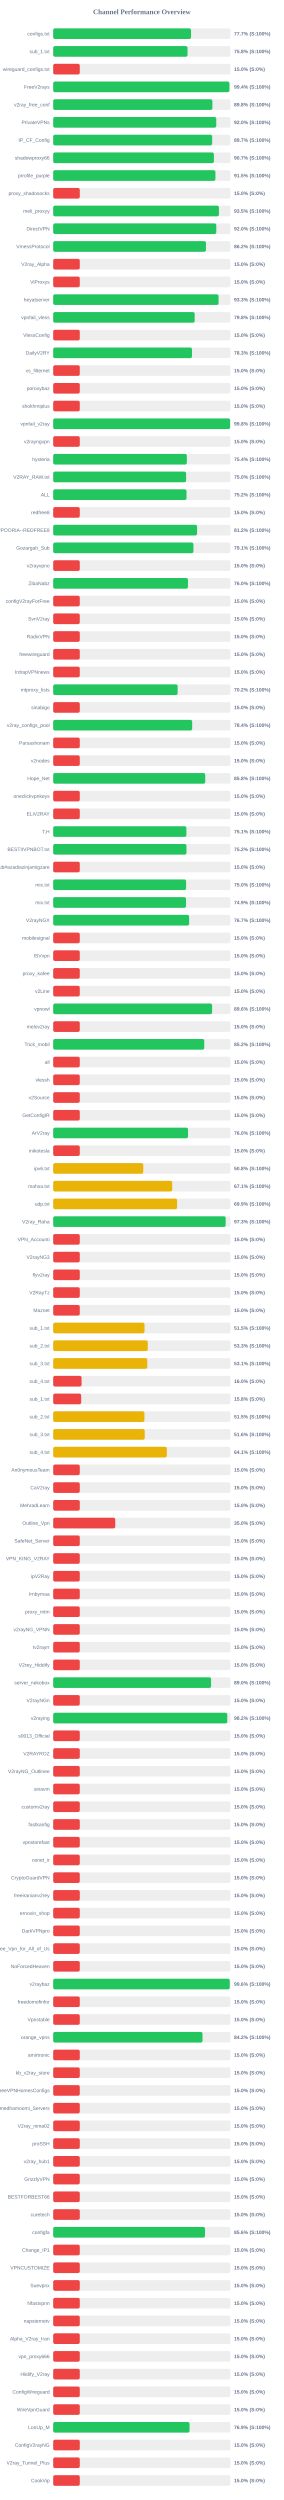
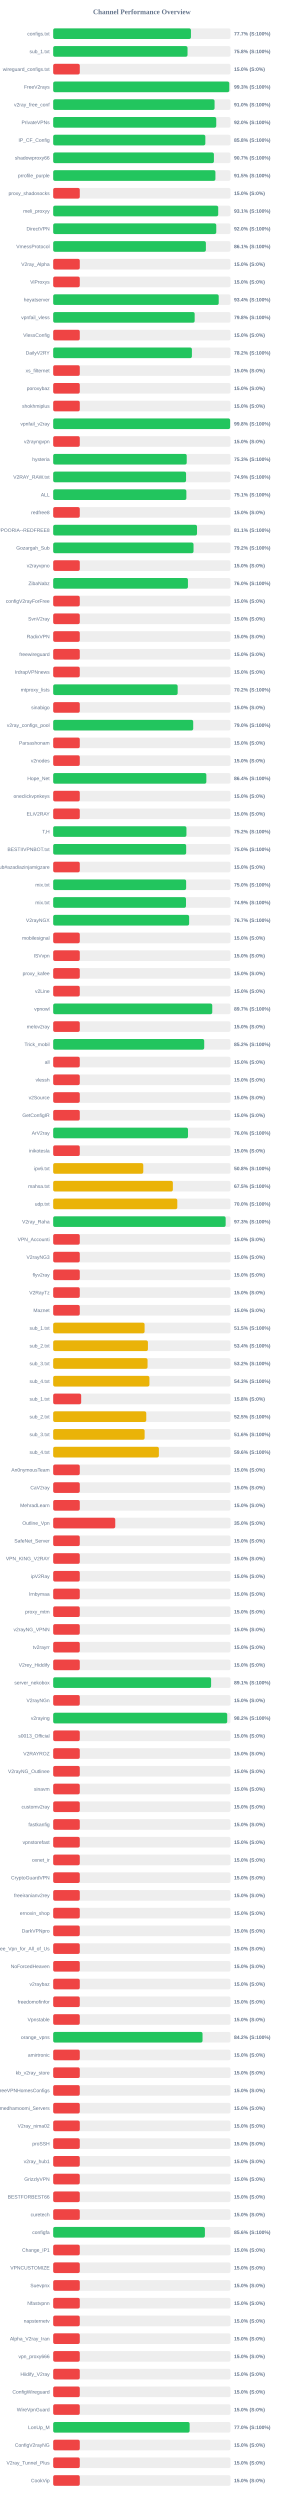
<svg xmlns="http://www.w3.org/2000/svg" width="800" height="7050" version="1.1">
  <style>
        .row { font: 14px Arial; fill: #64748b; }
        .score { font: bold 14px Arial; fill: #64748b; }
    </style>
  <text x="400" y="40" text-anchor="middle" font-size="20px" font-weight="bold" fill="#64748b">Channel Performance Overview</text>
  <rect x="150" y="80" width="500" height="30" fill="#eee" rx="5" />
-   <rect x="150" y="80" width="388.6" height="30" fill="#22c55e" rx="5" />
+   <rect x="150" y="80" width="388.45" height="30" fill="#22c55e" rx="5" />
  <text x="140" y="100" text-anchor="end" class="row">configs.txt</text>
  <text x="660" y="100" text-anchor="start" class="score">77.7% (S:100%)</text>
  <rect x="150" y="130" width="500" height="30" fill="#eee" rx="5" />
  <rect x="150" y="130" width="378.85" height="30" fill="#22c55e" rx="5" />
  <text x="140" y="150" text-anchor="end" class="row">sub_1.txt</text>
  <text x="660" y="150" text-anchor="start" class="score">75.8% (S:100%)</text>
  <rect x="150" y="180" width="500" height="30" fill="#eee" rx="5" />
  <rect x="150" y="180" width="75.0" height="30" fill="#ef4444" rx="5" />
  <text x="140" y="200" text-anchor="end" class="row">wireguard_configs.txt</text>
  <text x="660" y="200" text-anchor="start" class="score">15.0% (S:0%)</text>
  <rect x="150" y="230" width="500" height="30" fill="#eee" rx="5" />
-   <rect x="150" y="230" width="496.9" height="30" fill="#22c55e" rx="5" />
+   <rect x="150" y="230" width="496.55" height="30" fill="#22c55e" rx="5" />
  <text x="140" y="250" text-anchor="end" class="row">FreeV2rays</text>
-   <text x="660" y="250" text-anchor="start" class="score">99.4% (S:100%)</text>
+   <text x="660" y="250" text-anchor="start" class="score">99.3% (S:100%)</text>
  <rect x="150" y="280" width="500" height="30" fill="#eee" rx="5" />
-   <rect x="150" y="280" width="448.95" height="30" fill="#22c55e" rx="5" />
+   <rect x="150" y="280" width="455.1" height="30" fill="#22c55e" rx="5" />
  <text x="140" y="300" text-anchor="end" class="row">v2ray_free_conf</text>
-   <text x="660" y="300" text-anchor="start" class="score">89.8% (S:100%)</text>
+   <text x="660" y="300" text-anchor="start" class="score">91.0% (S:100%)</text>
  <rect x="150" y="330" width="500" height="30" fill="#eee" rx="5" />
-   <rect x="150" y="330" width="459.85" height="30" fill="#22c55e" rx="5" />
+   <rect x="150" y="330" width="459.8" height="30" fill="#22c55e" rx="5" />
  <text x="140" y="350" text-anchor="end" class="row">PrivateVPNs</text>
  <text x="660" y="350" text-anchor="start" class="score">92.0% (S:100%)</text>
  <rect x="150" y="380" width="500" height="30" fill="#eee" rx="5" />
-   <rect x="150" y="380" width="448.3" height="30" fill="#22c55e" rx="5" />
+   <rect x="150" y="380" width="429.05" height="30" fill="#22c55e" rx="5" />
  <text x="140" y="400" text-anchor="end" class="row">IP_CF_Config</text>
-   <text x="660" y="400" text-anchor="start" class="score">89.7% (S:100%)</text>
+   <text x="660" y="400" text-anchor="start" class="score">85.8% (S:100%)</text>
  <rect x="150" y="430" width="500" height="30" fill="#eee" rx="5" />
  <rect x="150" y="430" width="453.25" height="30" fill="#22c55e" rx="5" />
  <text x="140" y="450" text-anchor="end" class="row">shadowproxy66</text>
  <text x="660" y="450" text-anchor="start" class="score">90.7% (S:100%)</text>
  <rect x="150" y="480" width="500" height="30" fill="#eee" rx="5" />
-   <rect x="150" y="480" width="457.5" height="30" fill="#22c55e" rx="5" />
+   <rect x="150" y="480" width="457.45" height="30" fill="#22c55e" rx="5" />
  <text x="140" y="500" text-anchor="end" class="row">prrofile_purple</text>
  <text x="660" y="500" text-anchor="start" class="score">91.5% (S:100%)</text>
  <rect x="150" y="530" width="500" height="30" fill="#eee" rx="5" />
  <rect x="150" y="530" width="75.0" height="30" fill="#ef4444" rx="5" />
  <text x="140" y="550" text-anchor="end" class="row">proxy_shadosocks</text>
  <text x="660" y="550" text-anchor="start" class="score">15.0% (S:0%)</text>
  <rect x="150" y="580" width="500" height="30" fill="#eee" rx="5" />
-   <rect x="150" y="580" width="467.4" height="30" fill="#22c55e" rx="5" />
+   <rect x="150" y="580" width="465.35" height="30" fill="#22c55e" rx="5" />
  <text x="140" y="600" text-anchor="end" class="row">meli_proxyy</text>
-   <text x="660" y="600" text-anchor="start" class="score">93.5% (S:100%)</text>
+   <text x="660" y="600" text-anchor="start" class="score">93.1% (S:100%)</text>
  <rect x="150" y="630" width="500" height="30" fill="#eee" rx="5" />
-   <rect x="150" y="630" width="459.95" height="30" fill="#22c55e" rx="5" />
+   <rect x="150" y="630" width="459.85" height="30" fill="#22c55e" rx="5" />
  <text x="140" y="650" text-anchor="end" class="row">DirectVPN</text>
  <text x="660" y="650" text-anchor="start" class="score">92.0% (S:100%)</text>
  <rect x="150" y="680" width="500" height="30" fill="#eee" rx="5" />
-   <rect x="150" y="680" width="430.75" height="30" fill="#22c55e" rx="5" />
+   <rect x="150" y="680" width="430.6" height="30" fill="#22c55e" rx="5" />
  <text x="140" y="700" text-anchor="end" class="row">VmessProtocol</text>
-   <text x="660" y="700" text-anchor="start" class="score">86.2% (S:100%)</text>
+   <text x="660" y="700" text-anchor="start" class="score">86.1% (S:100%)</text>
  <rect x="150" y="730" width="500" height="30" fill="#eee" rx="5" />
  <rect x="150" y="730" width="75.0" height="30" fill="#ef4444" rx="5" />
  <text x="140" y="750" text-anchor="end" class="row">V2ray_Alpha</text>
  <text x="660" y="750" text-anchor="start" class="score">15.0% (S:0%)</text>
  <rect x="150" y="780" width="500" height="30" fill="#eee" rx="5" />
  <rect x="150" y="780" width="75.0" height="30" fill="#ef4444" rx="5" />
  <text x="140" y="800" text-anchor="end" class="row">ViProxys</text>
  <text x="660" y="800" text-anchor="start" class="score">15.0% (S:0%)</text>
  <rect x="150" y="830" width="500" height="30" fill="#eee" rx="5" />
-   <rect x="150" y="830" width="466.35" height="30" fill="#22c55e" rx="5" />
+   <rect x="150" y="830" width="466.8" height="30" fill="#22c55e" rx="5" />
  <text x="140" y="850" text-anchor="end" class="row">heyatserver</text>
-   <text x="660" y="850" text-anchor="start" class="score">93.3% (S:100%)</text>
+   <text x="660" y="850" text-anchor="start" class="score">93.4% (S:100%)</text>
  <rect x="150" y="880" width="500" height="30" fill="#eee" rx="5" />
-   <rect x="150" y="880" width="399.0" height="30" fill="#22c55e" rx="5" />
+   <rect x="150" y="880" width="398.95" height="30" fill="#22c55e" rx="5" />
  <text x="140" y="900" text-anchor="end" class="row">vpnfail_vless</text>
  <text x="660" y="900" text-anchor="start" class="score">79.8% (S:100%)</text>
  <rect x="150" y="930" width="500" height="30" fill="#eee" rx="5" />
  <rect x="150" y="930" width="75.0" height="30" fill="#ef4444" rx="5" />
  <text x="140" y="950" text-anchor="end" class="row">VlessConfig</text>
  <text x="660" y="950" text-anchor="start" class="score">15.0% (S:0%)</text>
  <rect x="150" y="980" width="500" height="30" fill="#eee" rx="5" />
-   <rect x="150" y="980" width="391.4" height="30" fill="#22c55e" rx="5" />
+   <rect x="150" y="980" width="391.2" height="30" fill="#22c55e" rx="5" />
  <text x="140" y="1000" text-anchor="end" class="row">DailyV2RY</text>
-   <text x="660" y="1000" text-anchor="start" class="score">78.3% (S:100%)</text>
+   <text x="660" y="1000" text-anchor="start" class="score">78.2% (S:100%)</text>
  <rect x="150" y="1030" width="500" height="30" fill="#eee" rx="5" />
  <rect x="150" y="1030" width="75.0" height="30" fill="#ef4444" rx="5" />
  <text x="140" y="1050" text-anchor="end" class="row">xs_filternet</text>
  <text x="660" y="1050" text-anchor="start" class="score">15.0% (S:0%)</text>
  <rect x="150" y="1080" width="500" height="30" fill="#eee" rx="5" />
  <rect x="150" y="1080" width="75.0" height="30" fill="#ef4444" rx="5" />
  <text x="140" y="1100" text-anchor="end" class="row">poroxybaz</text>
  <text x="660" y="1100" text-anchor="start" class="score">15.0% (S:0%)</text>
  <rect x="150" y="1130" width="500" height="30" fill="#eee" rx="5" />
  <rect x="150" y="1130" width="75.0" height="30" fill="#ef4444" rx="5" />
  <text x="140" y="1150" text-anchor="end" class="row">shokhmiplus</text>
  <text x="660" y="1150" text-anchor="start" class="score">15.0% (S:0%)</text>
  <rect x="150" y="1180" width="500" height="30" fill="#eee" rx="5" />
  <rect x="150" y="1180" width="498.95" height="30" fill="#22c55e" rx="5" />
  <text x="140" y="1200" text-anchor="end" class="row">vpnfail_v2ray</text>
  <text x="660" y="1200" text-anchor="start" class="score">99.8% (S:100%)</text>
  <rect x="150" y="1230" width="500" height="30" fill="#eee" rx="5" />
  <rect x="150" y="1230" width="75.0" height="30" fill="#ef4444" rx="5" />
  <text x="140" y="1250" text-anchor="end" class="row">v2rayngvpn</text>
  <text x="660" y="1250" text-anchor="start" class="score">15.0% (S:0%)</text>
  <rect x="150" y="1280" width="500" height="30" fill="#eee" rx="5" />
-   <rect x="150" y="1280" width="376.95" height="30" fill="#22c55e" rx="5" />
+   <rect x="150" y="1280" width="376.55" height="30" fill="#22c55e" rx="5" />
  <text x="140" y="1300" text-anchor="end" class="row">hysteria</text>
-   <text x="660" y="1300" text-anchor="start" class="score">75.4% (S:100%)</text>
+   <text x="660" y="1300" text-anchor="start" class="score">75.3% (S:100%)</text>
  <rect x="150" y="1330" width="500" height="30" fill="#eee" rx="5" />
-   <rect x="150" y="1330" width="374.8" height="30" fill="#22c55e" rx="5" />
+   <rect x="150" y="1330" width="374.7" height="30" fill="#22c55e" rx="5" />
  <text x="140" y="1350" text-anchor="end" class="row">V2RAY_RAW.txt</text>
-   <text x="660" y="1350" text-anchor="start" class="score">75.0% (S:100%)</text>
+   <text x="660" y="1350" text-anchor="start" class="score">74.9% (S:100%)</text>
  <rect x="150" y="1380" width="500" height="30" fill="#eee" rx="5" />
-   <rect x="150" y="1380" width="376.0" height="30" fill="#22c55e" rx="5" />
+   <rect x="150" y="1380" width="375.55" height="30" fill="#22c55e" rx="5" />
  <text x="140" y="1400" text-anchor="end" class="row">ALL</text>
-   <text x="660" y="1400" text-anchor="start" class="score">75.2% (S:100%)</text>
+   <text x="660" y="1400" text-anchor="start" class="score">75.1% (S:100%)</text>
  <rect x="150" y="1430" width="500" height="30" fill="#eee" rx="5" />
  <rect x="150" y="1430" width="75.0" height="30" fill="#ef4444" rx="5" />
  <text x="140" y="1450" text-anchor="end" class="row">redfree8</text>
  <text x="660" y="1450" text-anchor="start" class="score">15.0% (S:0%)</text>
  <rect x="150" y="1480" width="500" height="30" fill="#eee" rx="5" />
-   <rect x="150" y="1480" width="405.75" height="30" fill="#22c55e" rx="5" />
+   <rect x="150" y="1480" width="405.6" height="30" fill="#22c55e" rx="5" />
  <text x="140" y="1500" text-anchor="end" class="row">POORIA--REDFREE8.txt#POORIA--REDFREE8</text>
-   <text x="660" y="1500" text-anchor="start" class="score">81.2% (S:100%)</text>
+   <text x="660" y="1500" text-anchor="start" class="score">81.1% (S:100%)</text>
  <rect x="150" y="1530" width="500" height="30" fill="#eee" rx="5" />
-   <rect x="150" y="1530" width="395.45" height="30" fill="#22c55e" rx="5" />
+   <rect x="150" y="1530" width="395.75" height="30" fill="#22c55e" rx="5" />
  <text x="140" y="1550" text-anchor="end" class="row">Gozargah_Sub</text>
-   <text x="660" y="1550" text-anchor="start" class="score">79.1% (S:100%)</text>
+   <text x="660" y="1550" text-anchor="start" class="score">79.2% (S:100%)</text>
  <rect x="150" y="1580" width="500" height="30" fill="#eee" rx="5" />
  <rect x="150" y="1580" width="75.0" height="30" fill="#ef4444" rx="5" />
  <text x="140" y="1600" text-anchor="end" class="row">v2rayvpno</text>
  <text x="660" y="1600" text-anchor="start" class="score">15.0% (S:0%)</text>
  <rect x="150" y="1630" width="500" height="30" fill="#eee" rx="5" />
-   <rect x="150" y="1630" width="380.05" height="30" fill="#22c55e" rx="5" />
+   <rect x="150" y="1630" width="380.0" height="30" fill="#22c55e" rx="5" />
  <text x="140" y="1650" text-anchor="end" class="row">ZibaNabz</text>
  <text x="660" y="1650" text-anchor="start" class="score">76.0% (S:100%)</text>
  <rect x="150" y="1680" width="500" height="30" fill="#eee" rx="5" />
  <rect x="150" y="1680" width="75.0" height="30" fill="#ef4444" rx="5" />
  <text x="140" y="1700" text-anchor="end" class="row">configV2rayForFree</text>
  <text x="660" y="1700" text-anchor="start" class="score">15.0% (S:0%)</text>
  <rect x="150" y="1730" width="500" height="30" fill="#eee" rx="5" />
  <rect x="150" y="1730" width="75.0" height="30" fill="#ef4444" rx="5" />
  <text x="140" y="1750" text-anchor="end" class="row">SvnV2ray</text>
  <text x="660" y="1750" text-anchor="start" class="score">15.0% (S:0%)</text>
  <rect x="150" y="1780" width="500" height="30" fill="#eee" rx="5" />
  <rect x="150" y="1780" width="75.0" height="30" fill="#ef4444" rx="5" />
  <text x="140" y="1800" text-anchor="end" class="row">RadixVPN</text>
  <text x="660" y="1800" text-anchor="start" class="score">15.0% (S:0%)</text>
  <rect x="150" y="1830" width="500" height="30" fill="#eee" rx="5" />
  <rect x="150" y="1830" width="75.0" height="30" fill="#ef4444" rx="5" />
  <text x="140" y="1850" text-anchor="end" class="row">freewireguard</text>
  <text x="660" y="1850" text-anchor="start" class="score">15.0% (S:0%)</text>
  <rect x="150" y="1880" width="500" height="30" fill="#eee" rx="5" />
  <rect x="150" y="1880" width="75.0" height="30" fill="#ef4444" rx="5" />
  <text x="140" y="1900" text-anchor="end" class="row">IrdrapVPNnews</text>
  <text x="660" y="1900" text-anchor="start" class="score">15.0% (S:0%)</text>
  <rect x="150" y="1930" width="500" height="30" fill="#eee" rx="5" />
-   <rect x="150" y="1930" width="350.95" height="30" fill="#22c55e" rx="5" />
+   <rect x="150" y="1930" width="351.0" height="30" fill="#22c55e" rx="5" />
  <text x="140" y="1950" text-anchor="end" class="row">mtproxy_lists</text>
  <text x="660" y="1950" text-anchor="start" class="score">70.2% (S:100%)</text>
  <rect x="150" y="1980" width="500" height="30" fill="#eee" rx="5" />
  <rect x="150" y="1980" width="75.0" height="30" fill="#ef4444" rx="5" />
  <text x="140" y="2000" text-anchor="end" class="row">sinabigo</text>
  <text x="660" y="2000" text-anchor="start" class="score">15.0% (S:0%)</text>
  <rect x="150" y="2030" width="500" height="30" fill="#eee" rx="5" />
-   <rect x="150" y="2030" width="391.9" height="30" fill="#22c55e" rx="5" />
+   <rect x="150" y="2030" width="394.85" height="30" fill="#22c55e" rx="5" />
  <text x="140" y="2050" text-anchor="end" class="row">v2ray_configs_pool</text>
-   <text x="660" y="2050" text-anchor="start" class="score">78.4% (S:100%)</text>
+   <text x="660" y="2050" text-anchor="start" class="score">79.0% (S:100%)</text>
  <rect x="150" y="2080" width="500" height="30" fill="#eee" rx="5" />
  <rect x="150" y="2080" width="75.0" height="30" fill="#ef4444" rx="5" />
  <text x="140" y="2100" text-anchor="end" class="row">Parsashonam</text>
  <text x="660" y="2100" text-anchor="start" class="score">15.0% (S:0%)</text>
  <rect x="150" y="2130" width="500" height="30" fill="#eee" rx="5" />
  <rect x="150" y="2130" width="75.0" height="30" fill="#ef4444" rx="5" />
  <text x="140" y="2150" text-anchor="end" class="row">v2nodes</text>
  <text x="660" y="2150" text-anchor="start" class="score">15.0% (S:0%)</text>
  <rect x="150" y="2180" width="500" height="30" fill="#eee" rx="5" />
-   <rect x="150" y="2180" width="428.75" height="30" fill="#22c55e" rx="5" />
+   <rect x="150" y="2180" width="431.9" height="30" fill="#22c55e" rx="5" />
  <text x="140" y="2200" text-anchor="end" class="row">Hope_Net</text>
-   <text x="660" y="2200" text-anchor="start" class="score">85.8% (S:100%)</text>
+   <text x="660" y="2200" text-anchor="start" class="score">86.4% (S:100%)</text>
  <rect x="150" y="2230" width="500" height="30" fill="#eee" rx="5" />
  <rect x="150" y="2230" width="75.0" height="30" fill="#ef4444" rx="5" />
  <text x="140" y="2250" text-anchor="end" class="row">oneclickvpnkeys</text>
  <text x="660" y="2250" text-anchor="start" class="score">15.0% (S:0%)</text>
  <rect x="150" y="2280" width="500" height="30" fill="#eee" rx="5" />
  <rect x="150" y="2280" width="75.0" height="30" fill="#ef4444" rx="5" />
  <text x="140" y="2300" text-anchor="end" class="row">ELiV2RAY</text>
  <text x="660" y="2300" text-anchor="start" class="score">15.0% (S:0%)</text>
  <rect x="150" y="2330" width="500" height="30" fill="#eee" rx="5" />
-   <rect x="150" y="2330" width="375.65" height="30" fill="#22c55e" rx="5" />
+   <rect x="150" y="2330" width="375.75" height="30" fill="#22c55e" rx="5" />
  <text x="140" y="2350" text-anchor="end" class="row">T,H</text>
-   <text x="660" y="2350" text-anchor="start" class="score">75.1% (S:100%)</text>
+   <text x="660" y="2350" text-anchor="start" class="score">75.2% (S:100%)</text>
  <rect x="150" y="2380" width="500" height="30" fill="#eee" rx="5" />
-   <rect x="150" y="2380" width="375.85" height="30" fill="#22c55e" rx="5" />
+   <rect x="150" y="2380" width="375.0" height="30" fill="#22c55e" rx="5" />
  <text x="140" y="2400" text-anchor="end" class="row">BESTIIVPNBOT.txt</text>
-   <text x="660" y="2400" text-anchor="start" class="score">75.2% (S:100%)</text>
+   <text x="660" y="2400" text-anchor="start" class="score">75.0% (S:100%)</text>
  <rect x="150" y="2430" width="500" height="30" fill="#eee" rx="5" />
  <rect x="150" y="2430" width="75.0" height="30" fill="#ef4444" rx="5" />
  <text x="140" y="2450" text-anchor="end" class="row">Sub#azadiazinjamigzare</text>
  <text x="660" y="2450" text-anchor="start" class="score">15.0% (S:0%)</text>
  <rect x="150" y="2480" width="500" height="30" fill="#eee" rx="5" />
-   <rect x="150" y="2480" width="374.8" height="30" fill="#22c55e" rx="5" />
+   <rect x="150" y="2480" width="374.9" height="30" fill="#22c55e" rx="5" />
  <text x="140" y="2500" text-anchor="end" class="row">mix.txt</text>
  <text x="660" y="2500" text-anchor="start" class="score">75.0% (S:100%)</text>
  <rect x="150" y="2530" width="500" height="30" fill="#eee" rx="5" />
-   <rect x="150" y="2530" width="374.55" height="30" fill="#22c55e" rx="5" />
+   <rect x="150" y="2530" width="374.5" height="30" fill="#22c55e" rx="5" />
  <text x="140" y="2550" text-anchor="end" class="row">mix.txt</text>
  <text x="660" y="2550" text-anchor="start" class="score">74.9% (S:100%)</text>
  <rect x="150" y="2580" width="500" height="30" fill="#eee" rx="5" />
  <rect x="150" y="2580" width="383.35" height="30" fill="#22c55e" rx="5" />
  <text x="140" y="2600" text-anchor="end" class="row">V2rayNGX</text>
  <text x="660" y="2600" text-anchor="start" class="score">76.7% (S:100%)</text>
  <rect x="150" y="2630" width="500" height="30" fill="#eee" rx="5" />
  <rect x="150" y="2630" width="75.0" height="30" fill="#ef4444" rx="5" />
  <text x="140" y="2650" text-anchor="end" class="row">mobilesignal</text>
  <text x="660" y="2650" text-anchor="start" class="score">15.0% (S:0%)</text>
  <rect x="150" y="2680" width="500" height="30" fill="#eee" rx="5" />
  <rect x="150" y="2680" width="75.0" height="30" fill="#ef4444" rx="5" />
  <text x="140" y="2700" text-anchor="end" class="row">ISVvpn</text>
  <text x="660" y="2700" text-anchor="start" class="score">15.0% (S:0%)</text>
  <rect x="150" y="2730" width="500" height="30" fill="#eee" rx="5" />
  <rect x="150" y="2730" width="75.0" height="30" fill="#ef4444" rx="5" />
  <text x="140" y="2750" text-anchor="end" class="row">proxy_kafee</text>
  <text x="660" y="2750" text-anchor="start" class="score">15.0% (S:0%)</text>
  <rect x="150" y="2780" width="500" height="30" fill="#eee" rx="5" />
  <rect x="150" y="2780" width="75.0" height="30" fill="#ef4444" rx="5" />
  <text x="140" y="2800" text-anchor="end" class="row">v2Line</text>
  <text x="660" y="2800" text-anchor="start" class="score">15.0% (S:0%)</text>
  <rect x="150" y="2830" width="500" height="30" fill="#eee" rx="5" />
-   <rect x="150" y="2830" width="448.15" height="30" fill="#22c55e" rx="5" />
+   <rect x="150" y="2830" width="448.55" height="30" fill="#22c55e" rx="5" />
  <text x="140" y="2850" text-anchor="end" class="row">vpnowl</text>
-   <text x="660" y="2850" text-anchor="start" class="score">89.6% (S:100%)</text>
+   <text x="660" y="2850" text-anchor="start" class="score">89.7% (S:100%)</text>
  <rect x="150" y="2880" width="500" height="30" fill="#eee" rx="5" />
  <rect x="150" y="2880" width="75.0" height="30" fill="#ef4444" rx="5" />
  <text x="140" y="2900" text-anchor="end" class="row">melov2ray</text>
  <text x="660" y="2900" text-anchor="start" class="score">15.0% (S:0%)</text>
  <rect x="150" y="2930" width="500" height="30" fill="#eee" rx="5" />
-   <rect x="150" y="2930" width="426.0" height="30" fill="#22c55e" rx="5" />
+   <rect x="150" y="2930" width="425.85" height="30" fill="#22c55e" rx="5" />
  <text x="140" y="2950" text-anchor="end" class="row">Trick_mobil</text>
  <text x="660" y="2950" text-anchor="start" class="score">85.2% (S:100%)</text>
  <rect x="150" y="2980" width="500" height="30" fill="#eee" rx="5" />
  <rect x="150" y="2980" width="75.0" height="30" fill="#ef4444" rx="5" />
  <text x="140" y="3000" text-anchor="end" class="row">all</text>
  <text x="660" y="3000" text-anchor="start" class="score">15.0% (S:0%)</text>
  <rect x="150" y="3030" width="500" height="30" fill="#eee" rx="5" />
  <rect x="150" y="3030" width="75.0" height="30" fill="#ef4444" rx="5" />
  <text x="140" y="3050" text-anchor="end" class="row">vlessh</text>
  <text x="660" y="3050" text-anchor="start" class="score">15.0% (S:0%)</text>
  <rect x="150" y="3080" width="500" height="30" fill="#eee" rx="5" />
  <rect x="150" y="3080" width="75.0" height="30" fill="#ef4444" rx="5" />
  <text x="140" y="3100" text-anchor="end" class="row">v2Source</text>
  <text x="660" y="3100" text-anchor="start" class="score">15.0% (S:0%)</text>
  <rect x="150" y="3130" width="500" height="30" fill="#eee" rx="5" />
  <rect x="150" y="3130" width="75.0" height="30" fill="#ef4444" rx="5" />
  <text x="140" y="3150" text-anchor="end" class="row">GetConfigIR</text>
  <text x="660" y="3150" text-anchor="start" class="score">15.0% (S:0%)</text>
  <rect x="150" y="3180" width="500" height="30" fill="#eee" rx="5" />
-   <rect x="150" y="3180" width="380.25" height="30" fill="#22c55e" rx="5" />
+   <rect x="150" y="3180" width="380.15" height="30" fill="#22c55e" rx="5" />
  <text x="140" y="3200" text-anchor="end" class="row">ArV2ray</text>
  <text x="660" y="3200" text-anchor="start" class="score">76.0% (S:100%)</text>
  <rect x="150" y="3230" width="500" height="30" fill="#eee" rx="5" />
  <rect x="150" y="3230" width="75.0" height="30" fill="#ef4444" rx="5" />
  <text x="140" y="3250" text-anchor="end" class="row">inikotesla</text>
  <text x="660" y="3250" text-anchor="start" class="score">15.0% (S:0%)</text>
  <rect x="150" y="3280" width="500" height="30" fill="#eee" rx="5" />
  <rect x="150" y="3280" width="254.0" height="30" fill="#eab308" rx="5" />
  <text x="140" y="3300" text-anchor="end" class="row">ipv6.txt</text>
  <text x="660" y="3300" text-anchor="start" class="score">50.8% (S:100%)</text>
  <rect x="150" y="3330" width="500" height="30" fill="#eee" rx="5" />
-   <rect x="150" y="3330" width="335.65" height="30" fill="#eab308" rx="5" />
+   <rect x="150" y="3330" width="337.5" height="30" fill="#eab308" rx="5" />
  <text x="140" y="3350" text-anchor="end" class="row">mahsa.txt</text>
-   <text x="660" y="3350" text-anchor="start" class="score">67.1% (S:100%)</text>
+   <text x="660" y="3350" text-anchor="start" class="score">67.5% (S:100%)</text>
  <rect x="150" y="3380" width="500" height="30" fill="#eee" rx="5" />
-   <rect x="150" y="3380" width="349.45" height="30" fill="#eab308" rx="5" />
+   <rect x="150" y="3380" width="349.95" height="30" fill="#eab308" rx="5" />
  <text x="140" y="3400" text-anchor="end" class="row">udp.txt</text>
-   <text x="660" y="3400" text-anchor="start" class="score">69.9% (S:100%)</text>
+   <text x="660" y="3400" text-anchor="start" class="score">70.0% (S:100%)</text>
  <rect x="150" y="3430" width="500" height="30" fill="#eee" rx="5" />
-   <rect x="150" y="3430" width="486.4" height="30" fill="#22c55e" rx="5" />
+   <rect x="150" y="3430" width="486.35" height="30" fill="#22c55e" rx="5" />
  <text x="140" y="3450" text-anchor="end" class="row">V2ray_Raha</text>
  <text x="660" y="3450" text-anchor="start" class="score">97.3% (S:100%)</text>
  <rect x="150" y="3480" width="500" height="30" fill="#eee" rx="5" />
  <rect x="150" y="3480" width="75.0" height="30" fill="#ef4444" rx="5" />
  <text x="140" y="3500" text-anchor="end" class="row">VPN_Accounti</text>
  <text x="660" y="3500" text-anchor="start" class="score">15.0% (S:0%)</text>
  <rect x="150" y="3530" width="500" height="30" fill="#eee" rx="5" />
  <rect x="150" y="3530" width="75.0" height="30" fill="#ef4444" rx="5" />
  <text x="140" y="3550" text-anchor="end" class="row">V2rayNG3</text>
  <text x="660" y="3550" text-anchor="start" class="score">15.0% (S:0%)</text>
  <rect x="150" y="3580" width="500" height="30" fill="#eee" rx="5" />
  <rect x="150" y="3580" width="75.0" height="30" fill="#ef4444" rx="5" />
  <text x="140" y="3600" text-anchor="end" class="row">flyv2ray</text>
  <text x="660" y="3600" text-anchor="start" class="score">15.0% (S:0%)</text>
  <rect x="150" y="3630" width="500" height="30" fill="#eee" rx="5" />
  <rect x="150" y="3630" width="75.0" height="30" fill="#ef4444" rx="5" />
  <text x="140" y="3650" text-anchor="end" class="row">V2RayTz</text>
  <text x="660" y="3650" text-anchor="start" class="score">15.0% (S:0%)</text>
  <rect x="150" y="3680" width="500" height="30" fill="#eee" rx="5" />
  <rect x="150" y="3680" width="75.0" height="30" fill="#ef4444" rx="5" />
  <text x="140" y="3700" text-anchor="end" class="row">Maznet</text>
  <text x="660" y="3700" text-anchor="start" class="score">15.0% (S:0%)</text>
  <rect x="150" y="3730" width="500" height="30" fill="#eee" rx="5" />
-   <rect x="150" y="3730" width="257.55" height="30" fill="#eab308" rx="5" />
+   <rect x="150" y="3730" width="257.75" height="30" fill="#eab308" rx="5" />
  <text x="140" y="3750" text-anchor="end" class="row">sub_1.txt</text>
  <text x="660" y="3750" text-anchor="start" class="score">51.5% (S:100%)</text>
  <rect x="150" y="3780" width="500" height="30" fill="#eee" rx="5" />
-   <rect x="150" y="3780" width="266.7" height="30" fill="#eab308" rx="5" />
+   <rect x="150" y="3780" width="267.15" height="30" fill="#eab308" rx="5" />
  <text x="140" y="3800" text-anchor="end" class="row">sub_2.txt</text>
-   <text x="660" y="3800" text-anchor="start" class="score">53.3% (S:100%)</text>
+   <text x="660" y="3800" text-anchor="start" class="score">53.4% (S:100%)</text>
  <rect x="150" y="3830" width="500" height="30" fill="#eee" rx="5" />
-   <rect x="150" y="3830" width="265.4" height="30" fill="#eab308" rx="5" />
+   <rect x="150" y="3830" width="266.1" height="30" fill="#eab308" rx="5" />
  <text x="140" y="3850" text-anchor="end" class="row">sub_3.txt</text>
-   <text x="660" y="3850" text-anchor="start" class="score">53.1% (S:100%)</text>
+   <text x="660" y="3850" text-anchor="start" class="score">53.2% (S:100%)</text>
  <rect x="150" y="3880" width="500" height="30" fill="#eee" rx="5" />
-   <rect x="150" y="3880" width="80.05" height="30" fill="#ef4444" rx="5" />
+   <rect x="150" y="3880" width="271.35" height="30" fill="#eab308" rx="5" />
  <text x="140" y="3900" text-anchor="end" class="row">sub_4.txt</text>
-   <text x="660" y="3900" text-anchor="start" class="score">16.0% (S:0%)</text>
+   <text x="660" y="3900" text-anchor="start" class="score">54.3% (S:100%)</text>
  <rect x="150" y="3930" width="500" height="30" fill="#eee" rx="5" />
  <rect x="150" y="3930" width="78.9" height="30" fill="#ef4444" rx="5" />
  <text x="140" y="3950" text-anchor="end" class="row">sub_1.txt</text>
  <text x="660" y="3950" text-anchor="start" class="score">15.8% (S:0%)</text>
  <rect x="150" y="3980" width="500" height="30" fill="#eee" rx="5" />
-   <rect x="150" y="3980" width="257.25" height="30" fill="#eab308" rx="5" />
+   <rect x="150" y="3980" width="262.45" height="30" fill="#eab308" rx="5" />
  <text x="140" y="4000" text-anchor="end" class="row">sub_2.txt</text>
-   <text x="660" y="4000" text-anchor="start" class="score">51.5% (S:100%)</text>
+   <text x="660" y="4000" text-anchor="start" class="score">52.5% (S:100%)</text>
  <rect x="150" y="4030" width="500" height="30" fill="#eee" rx="5" />
-   <rect x="150" y="4030" width="258.15" height="30" fill="#eab308" rx="5" />
+   <rect x="150" y="4030" width="257.85" height="30" fill="#eab308" rx="5" />
  <text x="140" y="4050" text-anchor="end" class="row">sub_3.txt</text>
  <text x="660" y="4050" text-anchor="start" class="score">51.6% (S:100%)</text>
  <rect x="150" y="4080" width="500" height="30" fill="#eee" rx="5" />
-   <rect x="150" y="4080" width="320.45" height="30" fill="#eab308" rx="5" />
+   <rect x="150" y="4080" width="298.05" height="30" fill="#eab308" rx="5" />
  <text x="140" y="4100" text-anchor="end" class="row">sub_4.txt</text>
-   <text x="660" y="4100" text-anchor="start" class="score">64.1% (S:100%)</text>
+   <text x="660" y="4100" text-anchor="start" class="score">59.6% (S:100%)</text>
  <rect x="150" y="4130" width="500" height="30" fill="#eee" rx="5" />
  <rect x="150" y="4130" width="75.0" height="30" fill="#ef4444" rx="5" />
  <text x="140" y="4150" text-anchor="end" class="row">An0nymousTeam</text>
  <text x="660" y="4150" text-anchor="start" class="score">15.0% (S:0%)</text>
  <rect x="150" y="4180" width="500" height="30" fill="#eee" rx="5" />
  <rect x="150" y="4180" width="75.0" height="30" fill="#ef4444" rx="5" />
  <text x="140" y="4200" text-anchor="end" class="row">CaV2ray</text>
  <text x="660" y="4200" text-anchor="start" class="score">15.0% (S:0%)</text>
  <rect x="150" y="4230" width="500" height="30" fill="#eee" rx="5" />
  <rect x="150" y="4230" width="75.0" height="30" fill="#ef4444" rx="5" />
  <text x="140" y="4250" text-anchor="end" class="row">MehradLearn</text>
  <text x="660" y="4250" text-anchor="start" class="score">15.0% (S:0%)</text>
  <rect x="150" y="4280" width="500" height="30" fill="#eee" rx="5" />
  <rect x="150" y="4280" width="175.0" height="30" fill="#ef4444" rx="5" />
  <text x="140" y="4300" text-anchor="end" class="row">Outline_Vpn</text>
  <text x="660" y="4300" text-anchor="start" class="score">35.0% (S:0%)</text>
  <rect x="150" y="4330" width="500" height="30" fill="#eee" rx="5" />
  <rect x="150" y="4330" width="75.0" height="30" fill="#ef4444" rx="5" />
  <text x="140" y="4350" text-anchor="end" class="row">SafeNet_Server</text>
  <text x="660" y="4350" text-anchor="start" class="score">15.0% (S:0%)</text>
  <rect x="150" y="4380" width="500" height="30" fill="#eee" rx="5" />
  <rect x="150" y="4380" width="75.0" height="30" fill="#ef4444" rx="5" />
  <text x="140" y="4400" text-anchor="end" class="row">VPN_KING_V2RAY</text>
  <text x="660" y="4400" text-anchor="start" class="score">15.0% (S:0%)</text>
  <rect x="150" y="4430" width="500" height="30" fill="#eee" rx="5" />
  <rect x="150" y="4430" width="75.0" height="30" fill="#ef4444" rx="5" />
  <text x="140" y="4450" text-anchor="end" class="row">ipV2Ray</text>
  <text x="660" y="4450" text-anchor="start" class="score">15.0% (S:0%)</text>
  <rect x="150" y="4480" width="500" height="30" fill="#eee" rx="5" />
  <rect x="150" y="4480" width="75.0" height="30" fill="#ef4444" rx="5" />
  <text x="140" y="4500" text-anchor="end" class="row">lrnbymaa</text>
  <text x="660" y="4500" text-anchor="start" class="score">15.0% (S:0%)</text>
  <rect x="150" y="4530" width="500" height="30" fill="#eee" rx="5" />
  <rect x="150" y="4530" width="75.0" height="30" fill="#ef4444" rx="5" />
  <text x="140" y="4550" text-anchor="end" class="row">proxy_mtm</text>
  <text x="660" y="4550" text-anchor="start" class="score">15.0% (S:0%)</text>
  <rect x="150" y="4580" width="500" height="30" fill="#eee" rx="5" />
  <rect x="150" y="4580" width="75.0" height="30" fill="#ef4444" rx="5" />
  <text x="140" y="4600" text-anchor="end" class="row">v2rayNG_VPNN</text>
  <text x="660" y="4600" text-anchor="start" class="score">15.0% (S:0%)</text>
  <rect x="150" y="4630" width="500" height="30" fill="#eee" rx="5" />
  <rect x="150" y="4630" width="75.0" height="30" fill="#ef4444" rx="5" />
  <text x="140" y="4650" text-anchor="end" class="row">tv2rayrr</text>
  <text x="660" y="4650" text-anchor="start" class="score">15.0% (S:0%)</text>
  <rect x="150" y="4680" width="500" height="30" fill="#eee" rx="5" />
  <rect x="150" y="4680" width="75.0" height="30" fill="#ef4444" rx="5" />
  <text x="140" y="4700" text-anchor="end" class="row">V2rey_Hiddify</text>
  <text x="660" y="4700" text-anchor="start" class="score">15.0% (S:0%)</text>
  <rect x="150" y="4730" width="500" height="30" fill="#eee" rx="5" />
-   <rect x="150" y="4730" width="445.25" height="30" fill="#22c55e" rx="5" />
+   <rect x="150" y="4730" width="445.3" height="30" fill="#22c55e" rx="5" />
  <text x="140" y="4750" text-anchor="end" class="row">server_nekobox</text>
-   <text x="660" y="4750" text-anchor="start" class="score">89.0% (S:100%)</text>
+   <text x="660" y="4750" text-anchor="start" class="score">89.1% (S:100%)</text>
  <rect x="150" y="4780" width="500" height="30" fill="#eee" rx="5" />
  <rect x="150" y="4780" width="75.0" height="30" fill="#ef4444" rx="5" />
  <text x="140" y="4800" text-anchor="end" class="row">V2rayNGn</text>
  <text x="660" y="4800" text-anchor="start" class="score">15.0% (S:0%)</text>
  <rect x="150" y="4830" width="500" height="30" fill="#eee" rx="5" />
-   <rect x="150" y="4830" width="490.9" height="30" fill="#22c55e" rx="5" />
+   <rect x="150" y="4830" width="490.75" height="30" fill="#22c55e" rx="5" />
  <text x="140" y="4850" text-anchor="end" class="row">v2raying</text>
  <text x="660" y="4850" text-anchor="start" class="score">98.2% (S:100%)</text>
  <rect x="150" y="4880" width="500" height="30" fill="#eee" rx="5" />
  <rect x="150" y="4880" width="75.0" height="30" fill="#ef4444" rx="5" />
  <text x="140" y="4900" text-anchor="end" class="row">s0013_Official</text>
  <text x="660" y="4900" text-anchor="start" class="score">15.0% (S:0%)</text>
  <rect x="150" y="4930" width="500" height="30" fill="#eee" rx="5" />
  <rect x="150" y="4930" width="75.0" height="30" fill="#ef4444" rx="5" />
  <text x="140" y="4950" text-anchor="end" class="row">V2RAYROZ</text>
  <text x="660" y="4950" text-anchor="start" class="score">15.0% (S:0%)</text>
  <rect x="150" y="4980" width="500" height="30" fill="#eee" rx="5" />
  <rect x="150" y="4980" width="75.0" height="30" fill="#ef4444" rx="5" />
  <text x="140" y="5000" text-anchor="end" class="row">V2rayNG_Outlinee</text>
  <text x="660" y="5000" text-anchor="start" class="score">15.0% (S:0%)</text>
  <rect x="150" y="5030" width="500" height="30" fill="#eee" rx="5" />
  <rect x="150" y="5030" width="75.0" height="30" fill="#ef4444" rx="5" />
  <text x="140" y="5050" text-anchor="end" class="row">sinavm</text>
  <text x="660" y="5050" text-anchor="start" class="score">15.0% (S:0%)</text>
  <rect x="150" y="5080" width="500" height="30" fill="#eee" rx="5" />
  <rect x="150" y="5080" width="75.0" height="30" fill="#ef4444" rx="5" />
  <text x="140" y="5100" text-anchor="end" class="row">customv2ray</text>
  <text x="660" y="5100" text-anchor="start" class="score">15.0% (S:0%)</text>
  <rect x="150" y="5130" width="500" height="30" fill="#eee" rx="5" />
  <rect x="150" y="5130" width="75.0" height="30" fill="#ef4444" rx="5" />
  <text x="140" y="5150" text-anchor="end" class="row">fastkanfig</text>
  <text x="660" y="5150" text-anchor="start" class="score">15.0% (S:0%)</text>
  <rect x="150" y="5180" width="500" height="30" fill="#eee" rx="5" />
  <rect x="150" y="5180" width="75.0" height="30" fill="#ef4444" rx="5" />
  <text x="140" y="5200" text-anchor="end" class="row">vpnstorefast</text>
  <text x="660" y="5200" text-anchor="start" class="score">15.0% (S:0%)</text>
  <rect x="150" y="5230" width="500" height="30" fill="#eee" rx="5" />
  <rect x="150" y="5230" width="75.0" height="30" fill="#ef4444" rx="5" />
  <text x="140" y="5250" text-anchor="end" class="row">oxnet_ir</text>
  <text x="660" y="5250" text-anchor="start" class="score">15.0% (S:0%)</text>
  <rect x="150" y="5280" width="500" height="30" fill="#eee" rx="5" />
  <rect x="150" y="5280" width="75.0" height="30" fill="#ef4444" rx="5" />
  <text x="140" y="5300" text-anchor="end" class="row">CryptoGuardVPN</text>
  <text x="660" y="5300" text-anchor="start" class="score">15.0% (S:0%)</text>
  <rect x="150" y="5330" width="500" height="30" fill="#eee" rx="5" />
  <rect x="150" y="5330" width="75.0" height="30" fill="#ef4444" rx="5" />
  <text x="140" y="5350" text-anchor="end" class="row">freeiranianv2rey</text>
  <text x="660" y="5350" text-anchor="start" class="score">15.0% (S:0%)</text>
  <rect x="150" y="5380" width="500" height="30" fill="#eee" rx="5" />
  <rect x="150" y="5380" width="75.0" height="30" fill="#ef4444" rx="5" />
  <text x="140" y="5400" text-anchor="end" class="row">ernoxin_shop</text>
  <text x="660" y="5400" text-anchor="start" class="score">15.0% (S:0%)</text>
  <rect x="150" y="5430" width="500" height="30" fill="#eee" rx="5" />
  <rect x="150" y="5430" width="75.0" height="30" fill="#ef4444" rx="5" />
  <text x="140" y="5450" text-anchor="end" class="row">DarkVPNpro</text>
  <text x="660" y="5450" text-anchor="start" class="score">15.0% (S:0%)</text>
  <rect x="150" y="5480" width="500" height="30" fill="#eee" rx="5" />
  <rect x="150" y="5480" width="75.0" height="30" fill="#ef4444" rx="5" />
  <text x="140" y="5500" text-anchor="end" class="row">Free_Vpn_for_All_of_Us</text>
  <text x="660" y="5500" text-anchor="start" class="score">15.0% (S:0%)</text>
  <rect x="150" y="5530" width="500" height="30" fill="#eee" rx="5" />
  <rect x="150" y="5530" width="75.0" height="30" fill="#ef4444" rx="5" />
  <text x="140" y="5550" text-anchor="end" class="row">NoForcedHeaven</text>
  <text x="660" y="5550" text-anchor="start" class="score">15.0% (S:0%)</text>
  <rect x="150" y="5580" width="500" height="30" fill="#eee" rx="5" />
-   <rect x="150" y="5580" width="497.95" height="30" fill="#22c55e" rx="5" />
+   <rect x="150" y="5580" width="75.0" height="30" fill="#ef4444" rx="5" />
  <text x="140" y="5600" text-anchor="end" class="row">v2raybaz</text>
-   <text x="660" y="5600" text-anchor="start" class="score">99.6% (S:100%)</text>
+   <text x="660" y="5600" text-anchor="start" class="score">15.0% (S:0%)</text>
  <rect x="150" y="5630" width="500" height="30" fill="#eee" rx="5" />
  <rect x="150" y="5630" width="75.0" height="30" fill="#ef4444" rx="5" />
  <text x="140" y="5650" text-anchor="end" class="row">freedomofinfor</text>
  <text x="660" y="5650" text-anchor="start" class="score">15.0% (S:0%)</text>
  <rect x="150" y="5680" width="500" height="30" fill="#eee" rx="5" />
  <rect x="150" y="5680" width="75.0" height="30" fill="#ef4444" rx="5" />
  <text x="140" y="5700" text-anchor="end" class="row">Vpnstable</text>
  <text x="660" y="5700" text-anchor="start" class="score">15.0% (S:0%)</text>
  <rect x="150" y="5730" width="500" height="30" fill="#eee" rx="5" />
-   <rect x="150" y="5730" width="421.1" height="30" fill="#22c55e" rx="5" />
+   <rect x="150" y="5730" width="421.15" height="30" fill="#22c55e" rx="5" />
  <text x="140" y="5750" text-anchor="end" class="row">orange_vpns</text>
  <text x="660" y="5750" text-anchor="start" class="score">84.2% (S:100%)</text>
  <rect x="150" y="5780" width="500" height="30" fill="#eee" rx="5" />
  <rect x="150" y="5780" width="75.0" height="30" fill="#ef4444" rx="5" />
  <text x="140" y="5800" text-anchor="end" class="row">amirtronic</text>
  <text x="660" y="5800" text-anchor="start" class="score">15.0% (S:0%)</text>
  <rect x="150" y="5830" width="500" height="30" fill="#eee" rx="5" />
  <rect x="150" y="5830" width="75.0" height="30" fill="#ef4444" rx="5" />
  <text x="140" y="5850" text-anchor="end" class="row">kb_v2ray_store</text>
  <text x="660" y="5850" text-anchor="start" class="score">15.0% (S:0%)</text>
  <rect x="150" y="5880" width="500" height="30" fill="#eee" rx="5" />
  <rect x="150" y="5880" width="75.0" height="30" fill="#ef4444" rx="5" />
  <text x="140" y="5900" text-anchor="end" class="row">FreeVPNHomesConfigs</text>
  <text x="660" y="5900" text-anchor="start" class="score">15.0% (S:0%)</text>
  <rect x="150" y="5930" width="500" height="30" fill="#eee" rx="5" />
  <rect x="150" y="5930" width="75.0" height="30" fill="#ef4444" rx="5" />
  <text x="140" y="5950" text-anchor="end" class="row">Ahmedhamoomi_Servers</text>
  <text x="660" y="5950" text-anchor="start" class="score">15.0% (S:0%)</text>
  <rect x="150" y="5980" width="500" height="30" fill="#eee" rx="5" />
  <rect x="150" y="5980" width="75.0" height="30" fill="#ef4444" rx="5" />
  <text x="140" y="6000" text-anchor="end" class="row">V2ray_nima02</text>
  <text x="660" y="6000" text-anchor="start" class="score">15.0% (S:0%)</text>
  <rect x="150" y="6030" width="500" height="30" fill="#eee" rx="5" />
  <rect x="150" y="6030" width="75.0" height="30" fill="#ef4444" rx="5" />
  <text x="140" y="6050" text-anchor="end" class="row">proSSH</text>
  <text x="660" y="6050" text-anchor="start" class="score">15.0% (S:0%)</text>
  <rect x="150" y="6080" width="500" height="30" fill="#eee" rx="5" />
  <rect x="150" y="6080" width="75.0" height="30" fill="#ef4444" rx="5" />
  <text x="140" y="6100" text-anchor="end" class="row">v2ray_hub1</text>
  <text x="660" y="6100" text-anchor="start" class="score">15.0% (S:0%)</text>
  <rect x="150" y="6130" width="500" height="30" fill="#eee" rx="5" />
  <rect x="150" y="6130" width="75.0" height="30" fill="#ef4444" rx="5" />
  <text x="140" y="6150" text-anchor="end" class="row">GrizzlyVPN</text>
  <text x="660" y="6150" text-anchor="start" class="score">15.0% (S:0%)</text>
  <rect x="150" y="6180" width="500" height="30" fill="#eee" rx="5" />
  <rect x="150" y="6180" width="75.0" height="30" fill="#ef4444" rx="5" />
  <text x="140" y="6200" text-anchor="end" class="row">BESTFORBEST66</text>
  <text x="660" y="6200" text-anchor="start" class="score">15.0% (S:0%)</text>
  <rect x="150" y="6230" width="500" height="30" fill="#eee" rx="5" />
  <rect x="150" y="6230" width="75.0" height="30" fill="#ef4444" rx="5" />
  <text x="140" y="6250" text-anchor="end" class="row">curetech</text>
  <text x="660" y="6250" text-anchor="start" class="score">15.0% (S:0%)</text>
  <rect x="150" y="6280" width="500" height="30" fill="#eee" rx="5" />
-   <rect x="150" y="6280" width="428.2" height="30" fill="#22c55e" rx="5" />
+   <rect x="150" y="6280" width="427.85" height="30" fill="#22c55e" rx="5" />
  <text x="140" y="6300" text-anchor="end" class="row">configfa</text>
  <text x="660" y="6300" text-anchor="start" class="score">85.6% (S:100%)</text>
  <rect x="150" y="6330" width="500" height="30" fill="#eee" rx="5" />
  <rect x="150" y="6330" width="75.0" height="30" fill="#ef4444" rx="5" />
  <text x="140" y="6350" text-anchor="end" class="row">Change_IP1</text>
  <text x="660" y="6350" text-anchor="start" class="score">15.0% (S:0%)</text>
  <rect x="150" y="6380" width="500" height="30" fill="#eee" rx="5" />
  <rect x="150" y="6380" width="75.0" height="30" fill="#ef4444" rx="5" />
  <text x="140" y="6400" text-anchor="end" class="row">VPNCUSTOMIZE</text>
  <text x="660" y="6400" text-anchor="start" class="score">15.0% (S:0%)</text>
  <rect x="150" y="6430" width="500" height="30" fill="#eee" rx="5" />
  <rect x="150" y="6430" width="75.0" height="30" fill="#ef4444" rx="5" />
  <text x="140" y="6450" text-anchor="end" class="row">Suevpnx</text>
  <text x="660" y="6450" text-anchor="start" class="score">15.0% (S:0%)</text>
  <rect x="150" y="6480" width="500" height="30" fill="#eee" rx="5" />
  <rect x="150" y="6480" width="75.0" height="30" fill="#ef4444" rx="5" />
  <text x="140" y="6500" text-anchor="end" class="row">Nfastvpnn</text>
  <text x="660" y="6500" text-anchor="start" class="score">15.0% (S:0%)</text>
  <rect x="150" y="6530" width="500" height="30" fill="#eee" rx="5" />
  <rect x="150" y="6530" width="75.0" height="30" fill="#ef4444" rx="5" />
  <text x="140" y="6550" text-anchor="end" class="row">napsternetv</text>
  <text x="660" y="6550" text-anchor="start" class="score">15.0% (S:0%)</text>
  <rect x="150" y="6580" width="500" height="30" fill="#eee" rx="5" />
  <rect x="150" y="6580" width="75.0" height="30" fill="#ef4444" rx="5" />
  <text x="140" y="6600" text-anchor="end" class="row">Alpha_V2ray_Iran</text>
  <text x="660" y="6600" text-anchor="start" class="score">15.0% (S:0%)</text>
  <rect x="150" y="6630" width="500" height="30" fill="#eee" rx="5" />
  <rect x="150" y="6630" width="75.0" height="30" fill="#ef4444" rx="5" />
  <text x="140" y="6650" text-anchor="end" class="row">vpn_proxy666</text>
  <text x="660" y="6650" text-anchor="start" class="score">15.0% (S:0%)</text>
  <rect x="150" y="6680" width="500" height="30" fill="#eee" rx="5" />
  <rect x="150" y="6680" width="75.0" height="30" fill="#ef4444" rx="5" />
  <text x="140" y="6700" text-anchor="end" class="row">Hiidify_V2ray</text>
  <text x="660" y="6700" text-anchor="start" class="score">15.0% (S:0%)</text>
  <rect x="150" y="6730" width="500" height="30" fill="#eee" rx="5" />
  <rect x="150" y="6730" width="75.0" height="30" fill="#ef4444" rx="5" />
  <text x="140" y="6750" text-anchor="end" class="row">ConfigWireguard</text>
  <text x="660" y="6750" text-anchor="start" class="score">15.0% (S:0%)</text>
  <rect x="150" y="6780" width="500" height="30" fill="#eee" rx="5" />
  <rect x="150" y="6780" width="75.0" height="30" fill="#ef4444" rx="5" />
  <text x="140" y="6800" text-anchor="end" class="row">WireVpnGuard</text>
  <text x="660" y="6800" text-anchor="start" class="score">15.0% (S:0%)</text>
  <rect x="150" y="6830" width="500" height="30" fill="#eee" rx="5" />
-   <rect x="150" y="6830" width="384.5" height="30" fill="#22c55e" rx="5" />
+   <rect x="150" y="6830" width="384.75" height="30" fill="#22c55e" rx="5" />
  <text x="140" y="6850" text-anchor="end" class="row">LonUp_M</text>
-   <text x="660" y="6850" text-anchor="start" class="score">76.9% (S:100%)</text>
+   <text x="660" y="6850" text-anchor="start" class="score">77.0% (S:100%)</text>
  <rect x="150" y="6880" width="500" height="30" fill="#eee" rx="5" />
  <rect x="150" y="6880" width="75.0" height="30" fill="#ef4444" rx="5" />
  <text x="140" y="6900" text-anchor="end" class="row">ConfigV2rayNG</text>
  <text x="660" y="6900" text-anchor="start" class="score">15.0% (S:0%)</text>
  <rect x="150" y="6930" width="500" height="30" fill="#eee" rx="5" />
  <rect x="150" y="6930" width="75.0" height="30" fill="#ef4444" rx="5" />
  <text x="140" y="6950" text-anchor="end" class="row">V2ray_Tunnel_Plus</text>
  <text x="660" y="6950" text-anchor="start" class="score">15.0% (S:0%)</text>
  <rect x="150" y="6980" width="500" height="30" fill="#eee" rx="5" />
  <rect x="150" y="6980" width="75.0" height="30" fill="#ef4444" rx="5" />
  <text x="140" y="7000" text-anchor="end" class="row">CookVip</text>
  <text x="660" y="7000" text-anchor="start" class="score">15.0% (S:0%)</text>
</svg>
